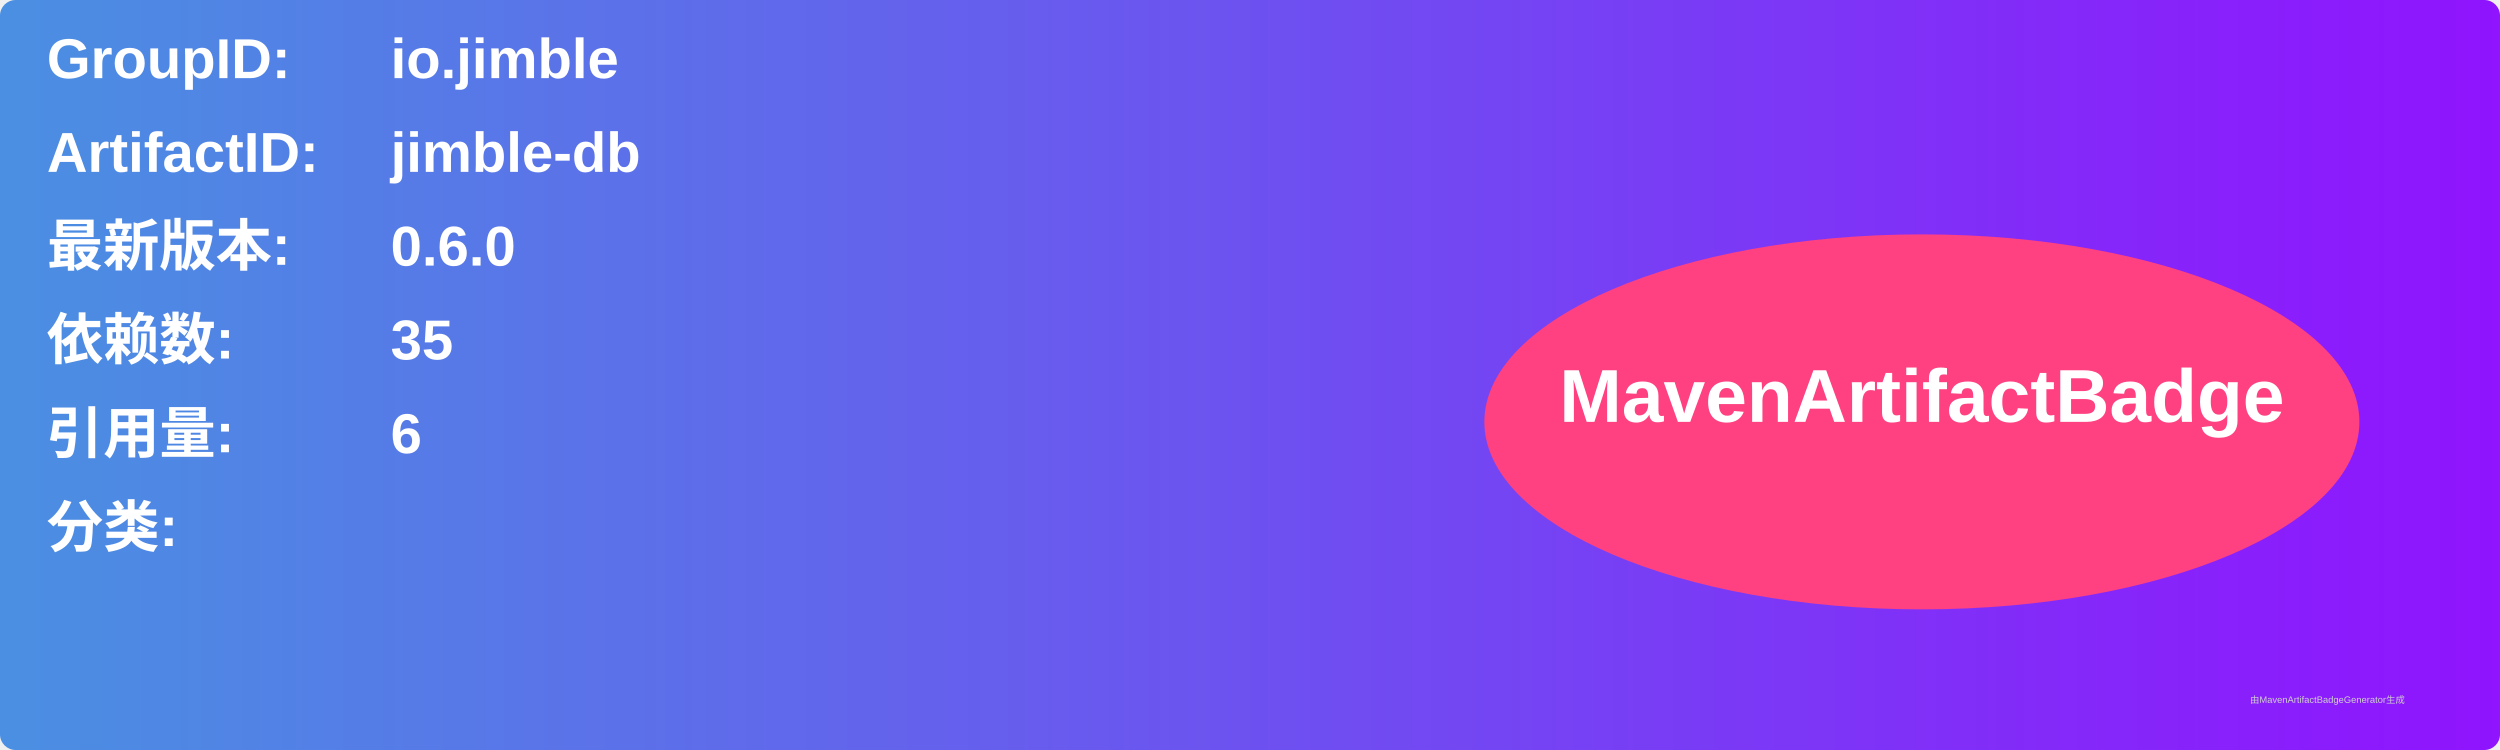
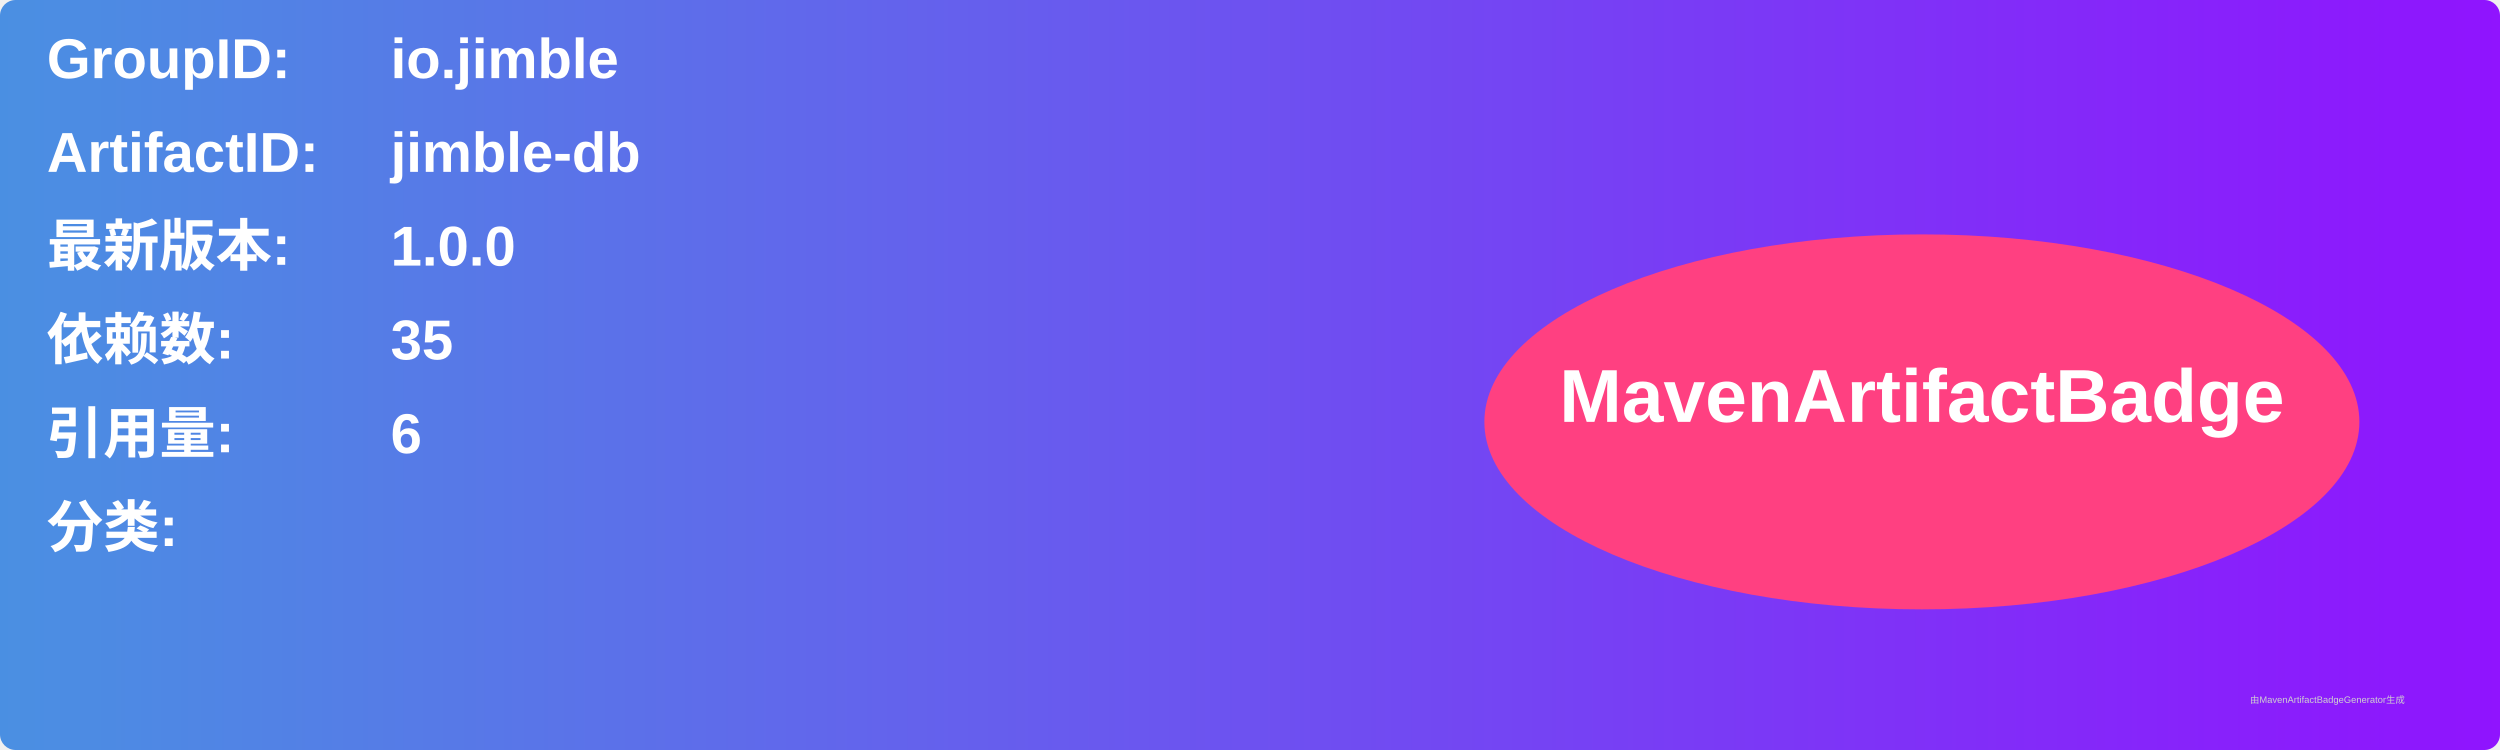
<svg xmlns="http://www.w3.org/2000/svg" width="800" height="240" viewBox="0 0 800 240">
  <linearGradient id="grad" x1="0%" y1="0%" x2="100%" y2="0%">
    <stop offset="0%" stop-color="#4a90e2" />
    <stop offset="100%" stop-color="#9013fe" />
  </linearGradient>
  <rect width="100%" height="100%" rx="5" ry="5" fill="url(#grad)" />
  <g transform="translate(15, 15)">
    <text x="0" y="10" font-family="Arial" font-size="18" fill="white" font-weight="bold" width="260">GroupID:</text>
    <text x="110" y="10" font-family="Arial" font-size="18" fill="white" font-weight="bold" width="460">io.jimble</text>
    <text x="0" y="40" font-family="Arial" font-size="18" fill="white" font-weight="bold" width="260">ArtifactID:</text>
    <text x="110" y="40" font-family="Arial" font-size="18" fill="white" font-weight="bold" width="460">jimble-db</text>
    <text x="0" y="70" font-family="Arial" font-size="18" fill="white" font-weight="bold">最新版本:</text>
    <text x="110" y="70" font-family="Arial" font-size="18" fill="white" font-weight="bold">
-       <tspan font-weight="bold">0.6.0</tspan>
+       <tspan font-weight="bold">1.0.0</tspan>
    </text>
    <text x="0" y="100" font-family="Arial" font-size="18" fill="white" font-weight="bold">依赖数: </text>
    <text x="110" y="100" font-family="Arial" font-size="18" fill="white">
      <tspan font-weight="bold">35</tspan>
    </text>
    <text x="0" y="130" font-family="Arial" font-size="18" fill="white" font-weight="bold">引用量: </text>
    <text x="110" y="130" font-family="Arial" font-size="18" fill="white">
      <tspan font-weight="bold">6</tspan>
    </text>
    <text x="0" y="160" font-family="Arial" font-size="18" fill="white" font-weight="bold">分类:</text>
    <text x="10" y="190" font-family="Arial" font-size="10" fill="white">
      <tspan font-weight="bold" />
    </text>
    <ellipse cx="600" cy="120" rx="140" ry="60" fill="#ff4081" />
    <text x="600" y="120" text-anchor="middle" font-family="Arial" font-size="24" fill="white" font-weight="bold">MavenArtifactBadge</text>
  </g>
  <text x="720" y="225" font-family="Arial" font-size="3" fill="#d0d0d0">由MavenArtifactBadgeGenerator生成</text>
</svg>
